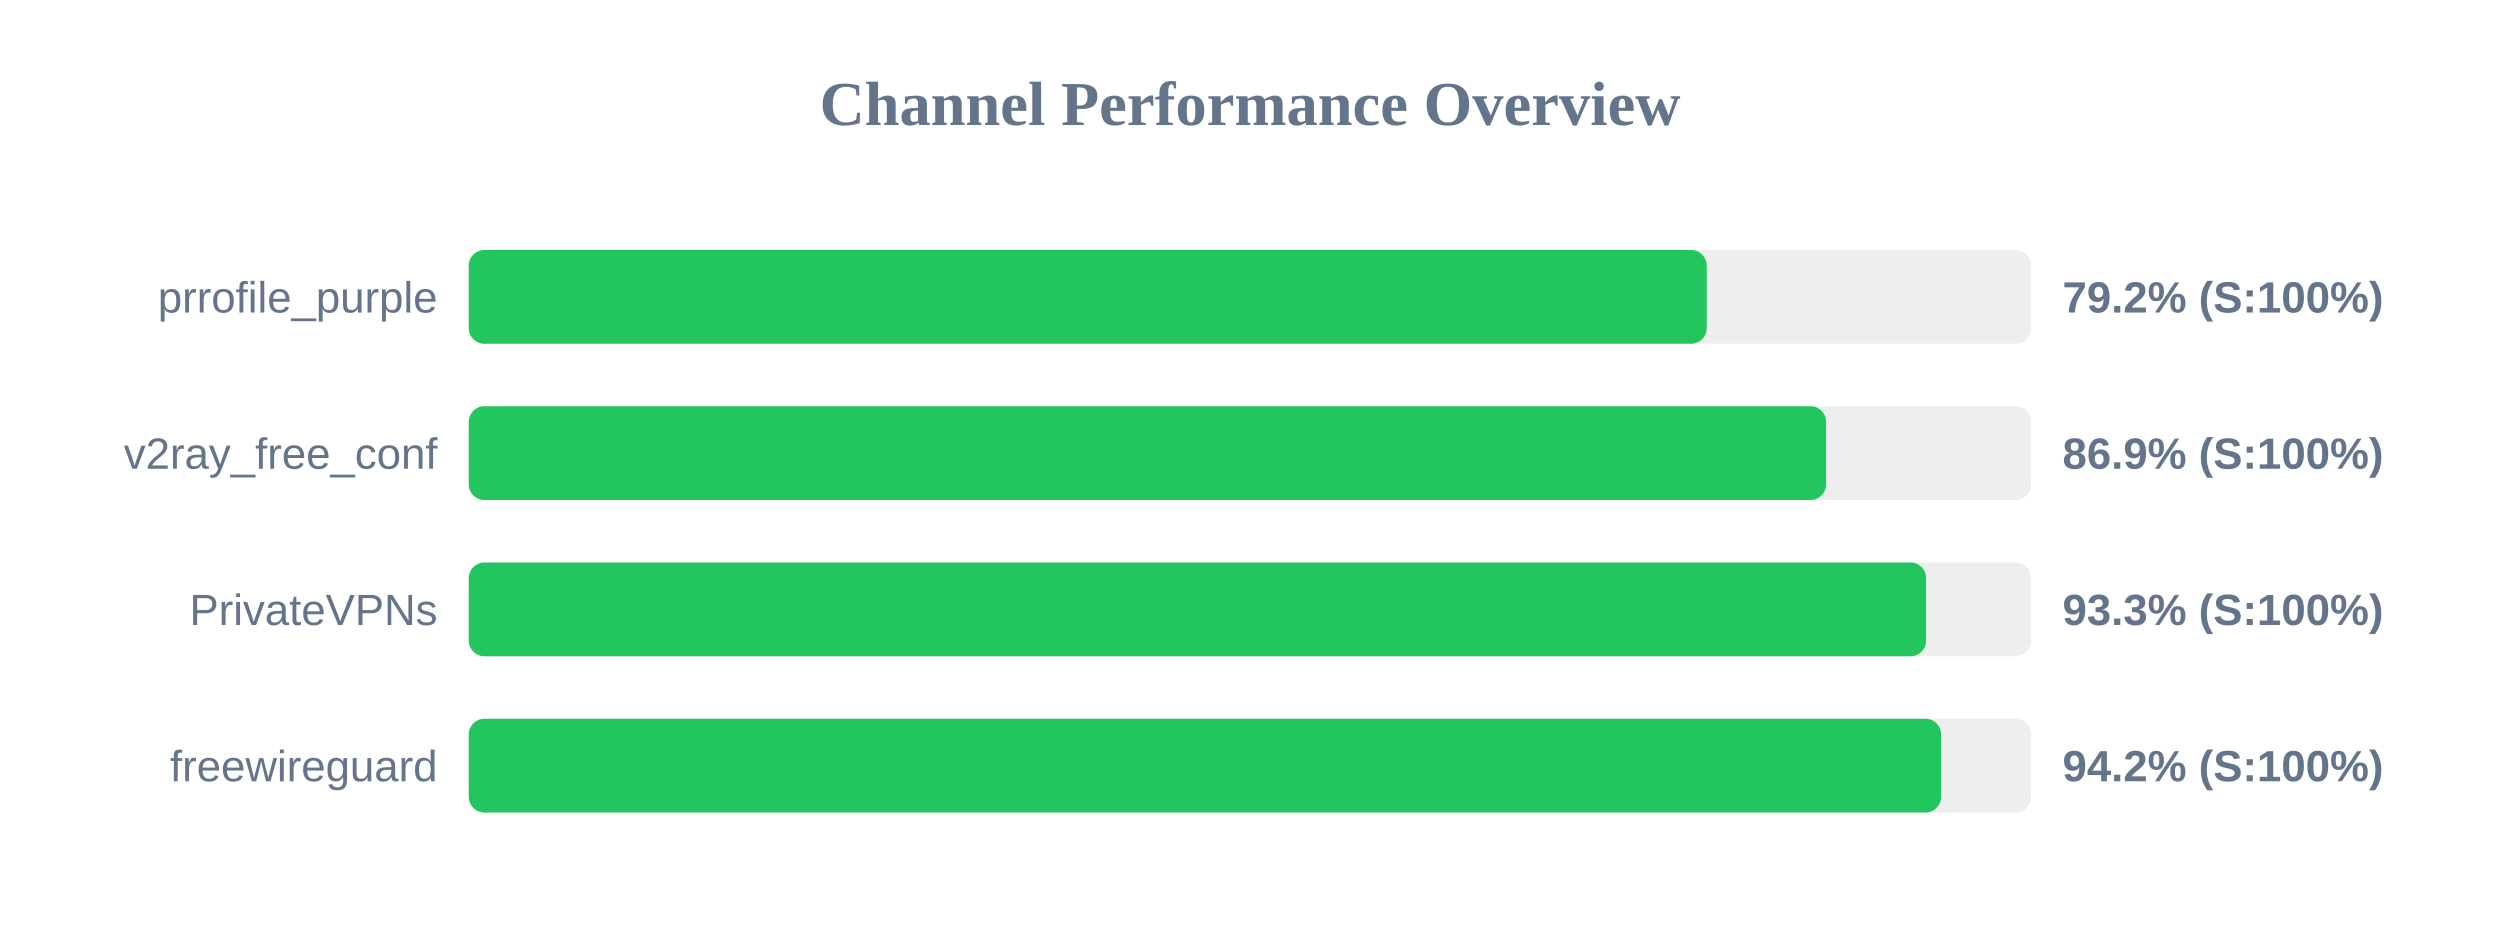
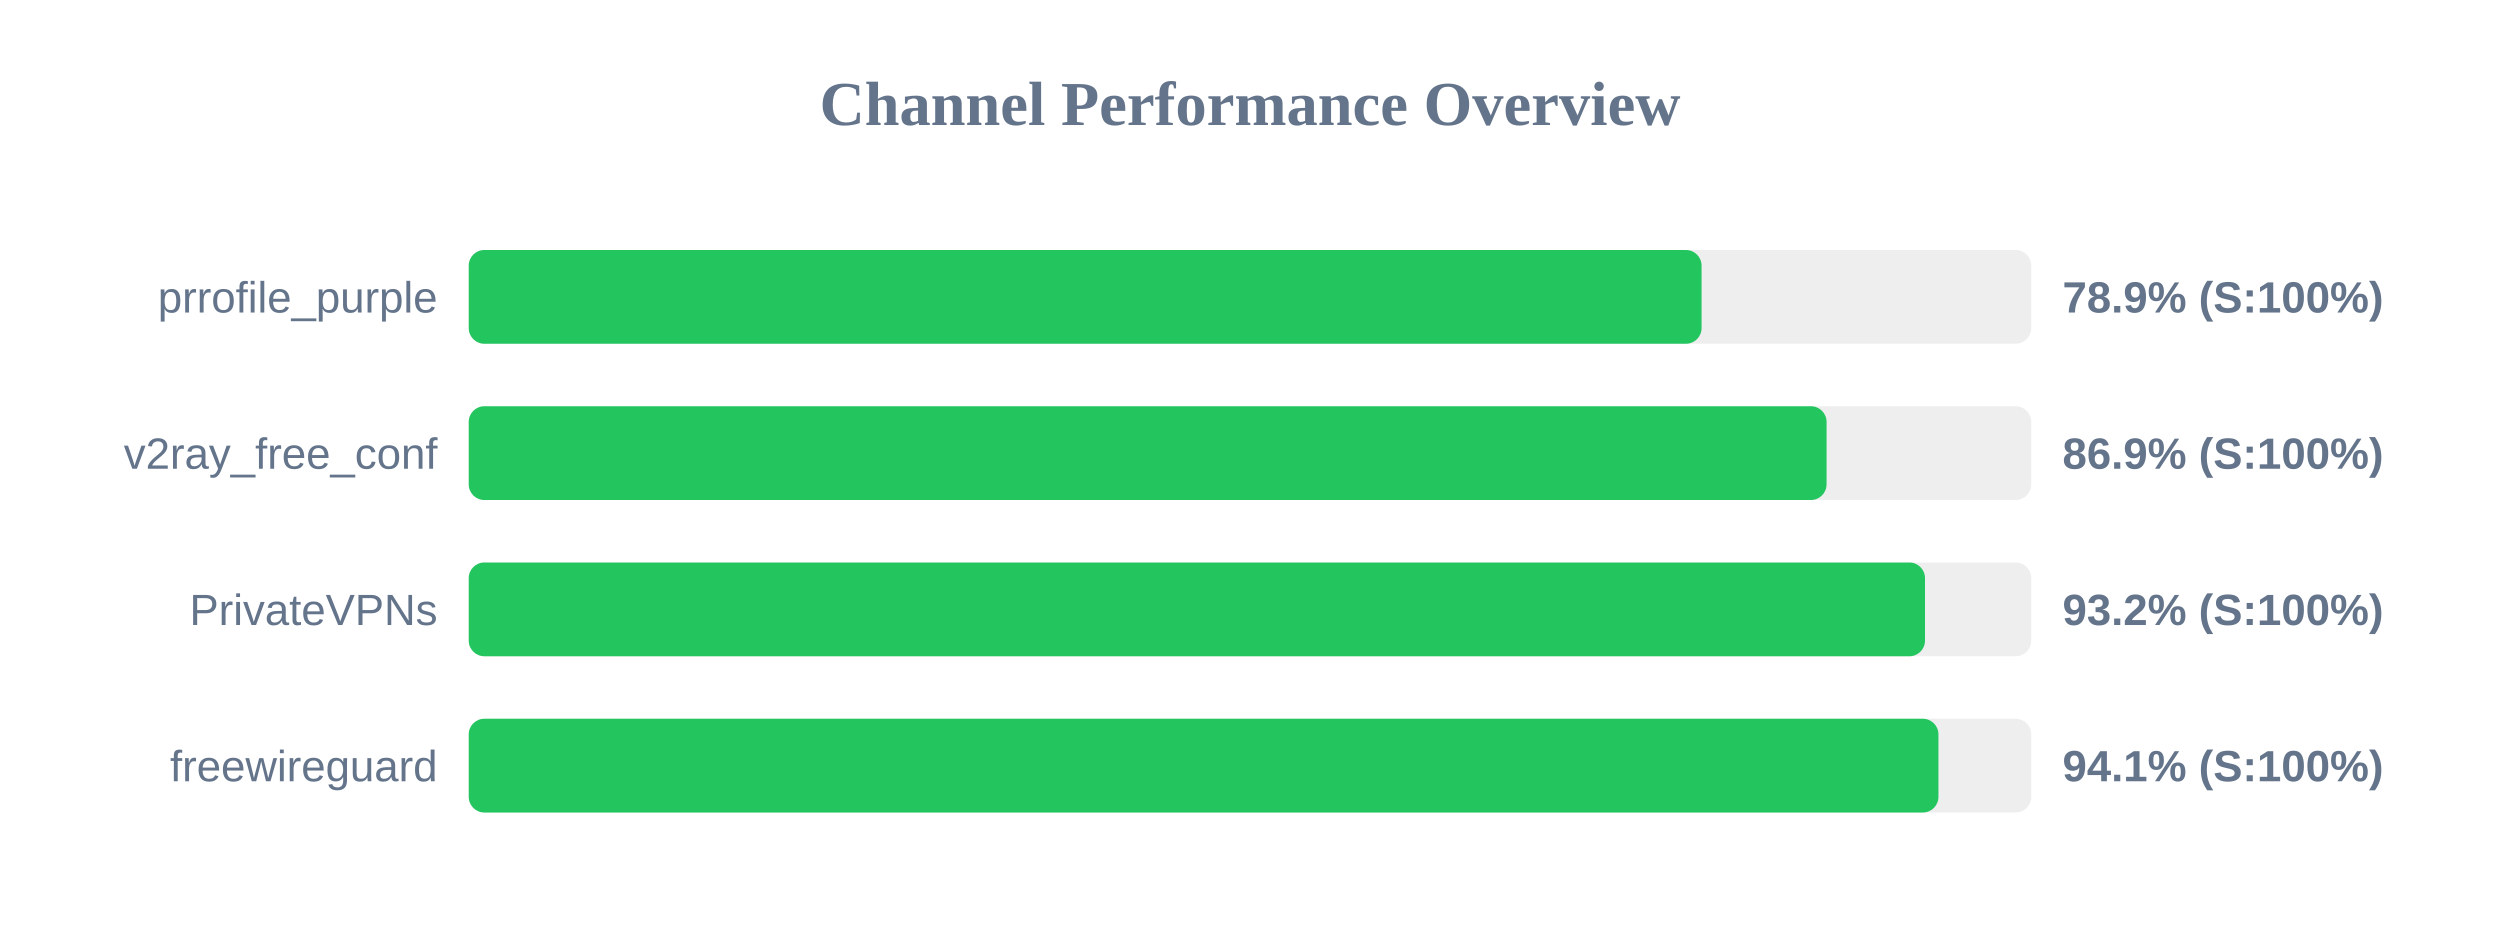
<svg xmlns="http://www.w3.org/2000/svg" width="800" height="300" version="1.1">
  <style>
        .row { font: 14px Arial; fill: #64748b; }
        .score { font: bold 14px Arial; fill: #64748b; }
    </style>
  <text x="400" y="40" text-anchor="middle" font-size="20px" font-weight="bold" fill="#64748b">Channel Performance Overview</text>
  <rect x="150" y="80" width="500" height="30" fill="#eee" rx="5" />
-   <rect x="150" y="80" width="396.15" height="30" fill="#22c55e" rx="5" />
+   <rect x="150" y="80" width="394.5" height="30" fill="#22c55e" rx="5" />
  <text x="140" y="100" text-anchor="end" class="row">prrofile_purple</text>
-   <text x="660" y="100" text-anchor="start" class="score">79.2% (S:100%)</text>
+   <text x="660" y="100" text-anchor="start" class="score">78.9% (S:100%)</text>
  <rect x="150" y="130" width="500" height="30" fill="#eee" rx="5" />
-   <rect x="150" y="130" width="434.35" height="30" fill="#22c55e" rx="5" />
+   <rect x="150" y="130" width="434.5" height="30" fill="#22c55e" rx="5" />
  <text x="140" y="150" text-anchor="end" class="row">v2ray_free_conf</text>
  <text x="660" y="150" text-anchor="start" class="score">86.9% (S:100%)</text>
  <rect x="150" y="180" width="500" height="30" fill="#eee" rx="5" />
-   <rect x="150" y="180" width="466.35" height="30" fill="#22c55e" rx="5" />
+   <rect x="150" y="180" width="466.0" height="30" fill="#22c55e" rx="5" />
  <text x="140" y="200" text-anchor="end" class="row">PrivateVPNs</text>
-   <text x="660" y="200" text-anchor="start" class="score">93.3% (S:100%)</text>
+   <text x="660" y="200" text-anchor="start" class="score">93.2% (S:100%)</text>
  <rect x="150" y="230" width="500" height="30" fill="#eee" rx="5" />
-   <rect x="150" y="230" width="471.15" height="30" fill="#22c55e" rx="5" />
+   <rect x="150" y="230" width="470.3" height="30" fill="#22c55e" rx="5" />
  <text x="140" y="250" text-anchor="end" class="row">freewireguard</text>
-   <text x="660" y="250" text-anchor="start" class="score">94.2% (S:100%)</text>
+   <text x="660" y="250" text-anchor="start" class="score">94.1% (S:100%)</text>
</svg>
